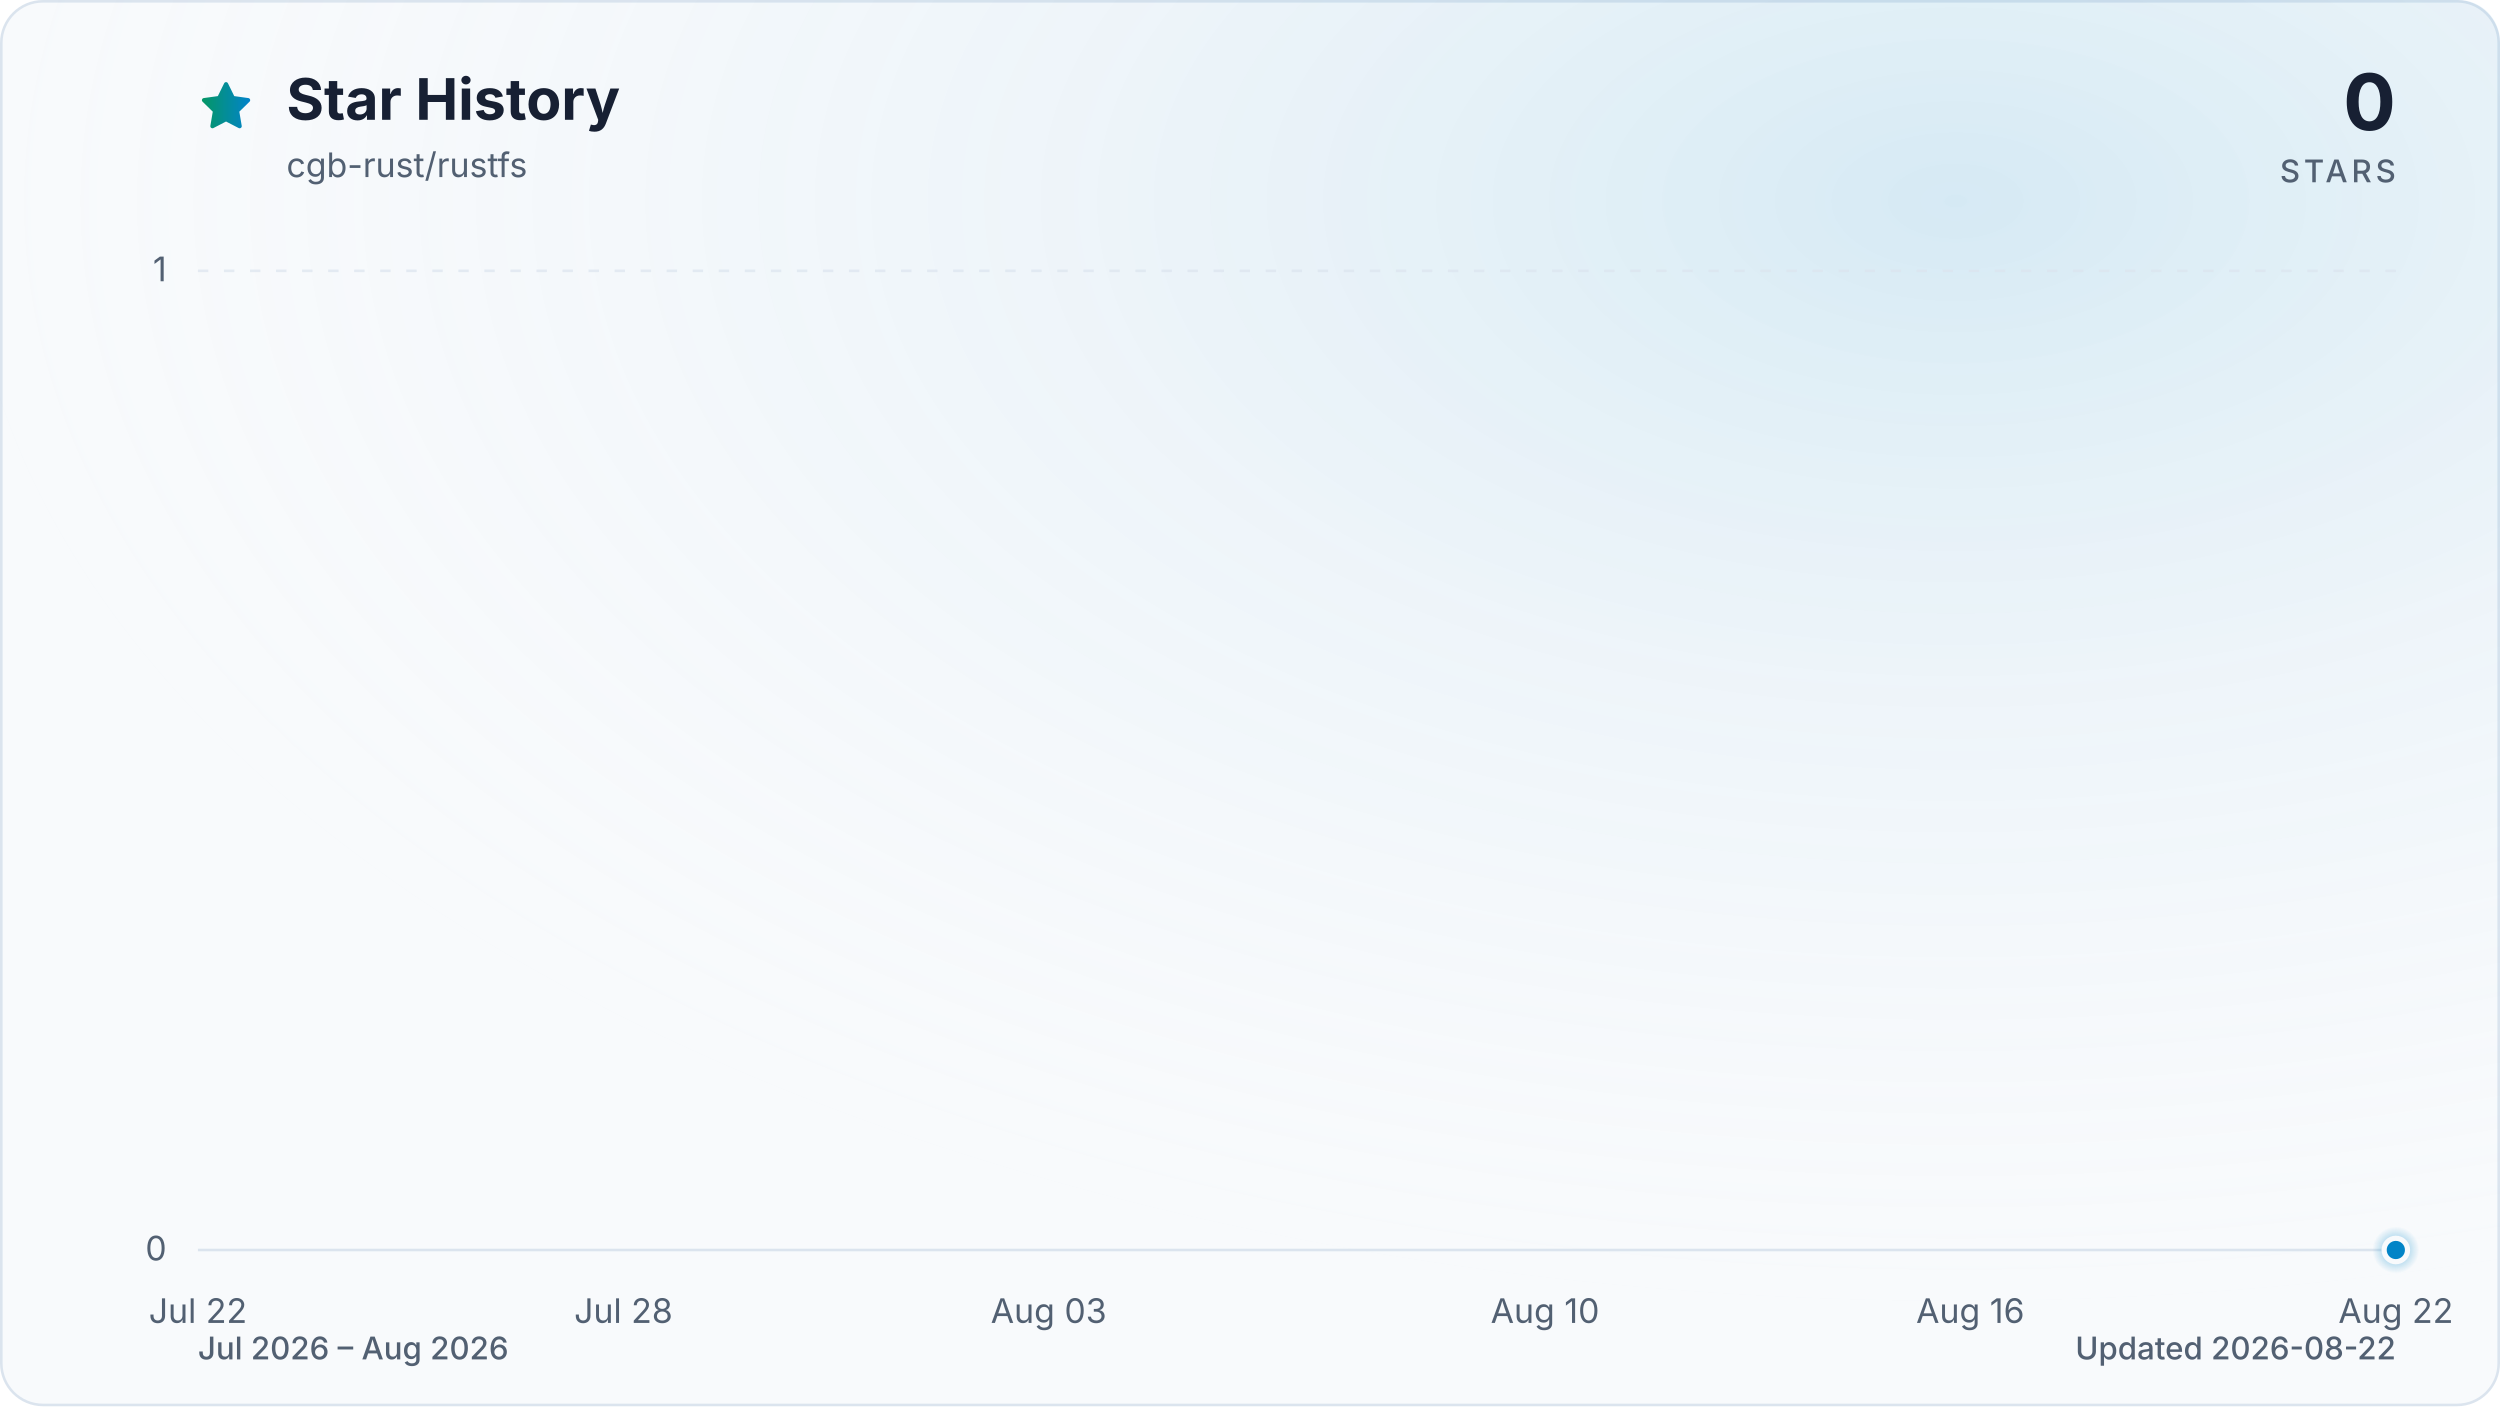
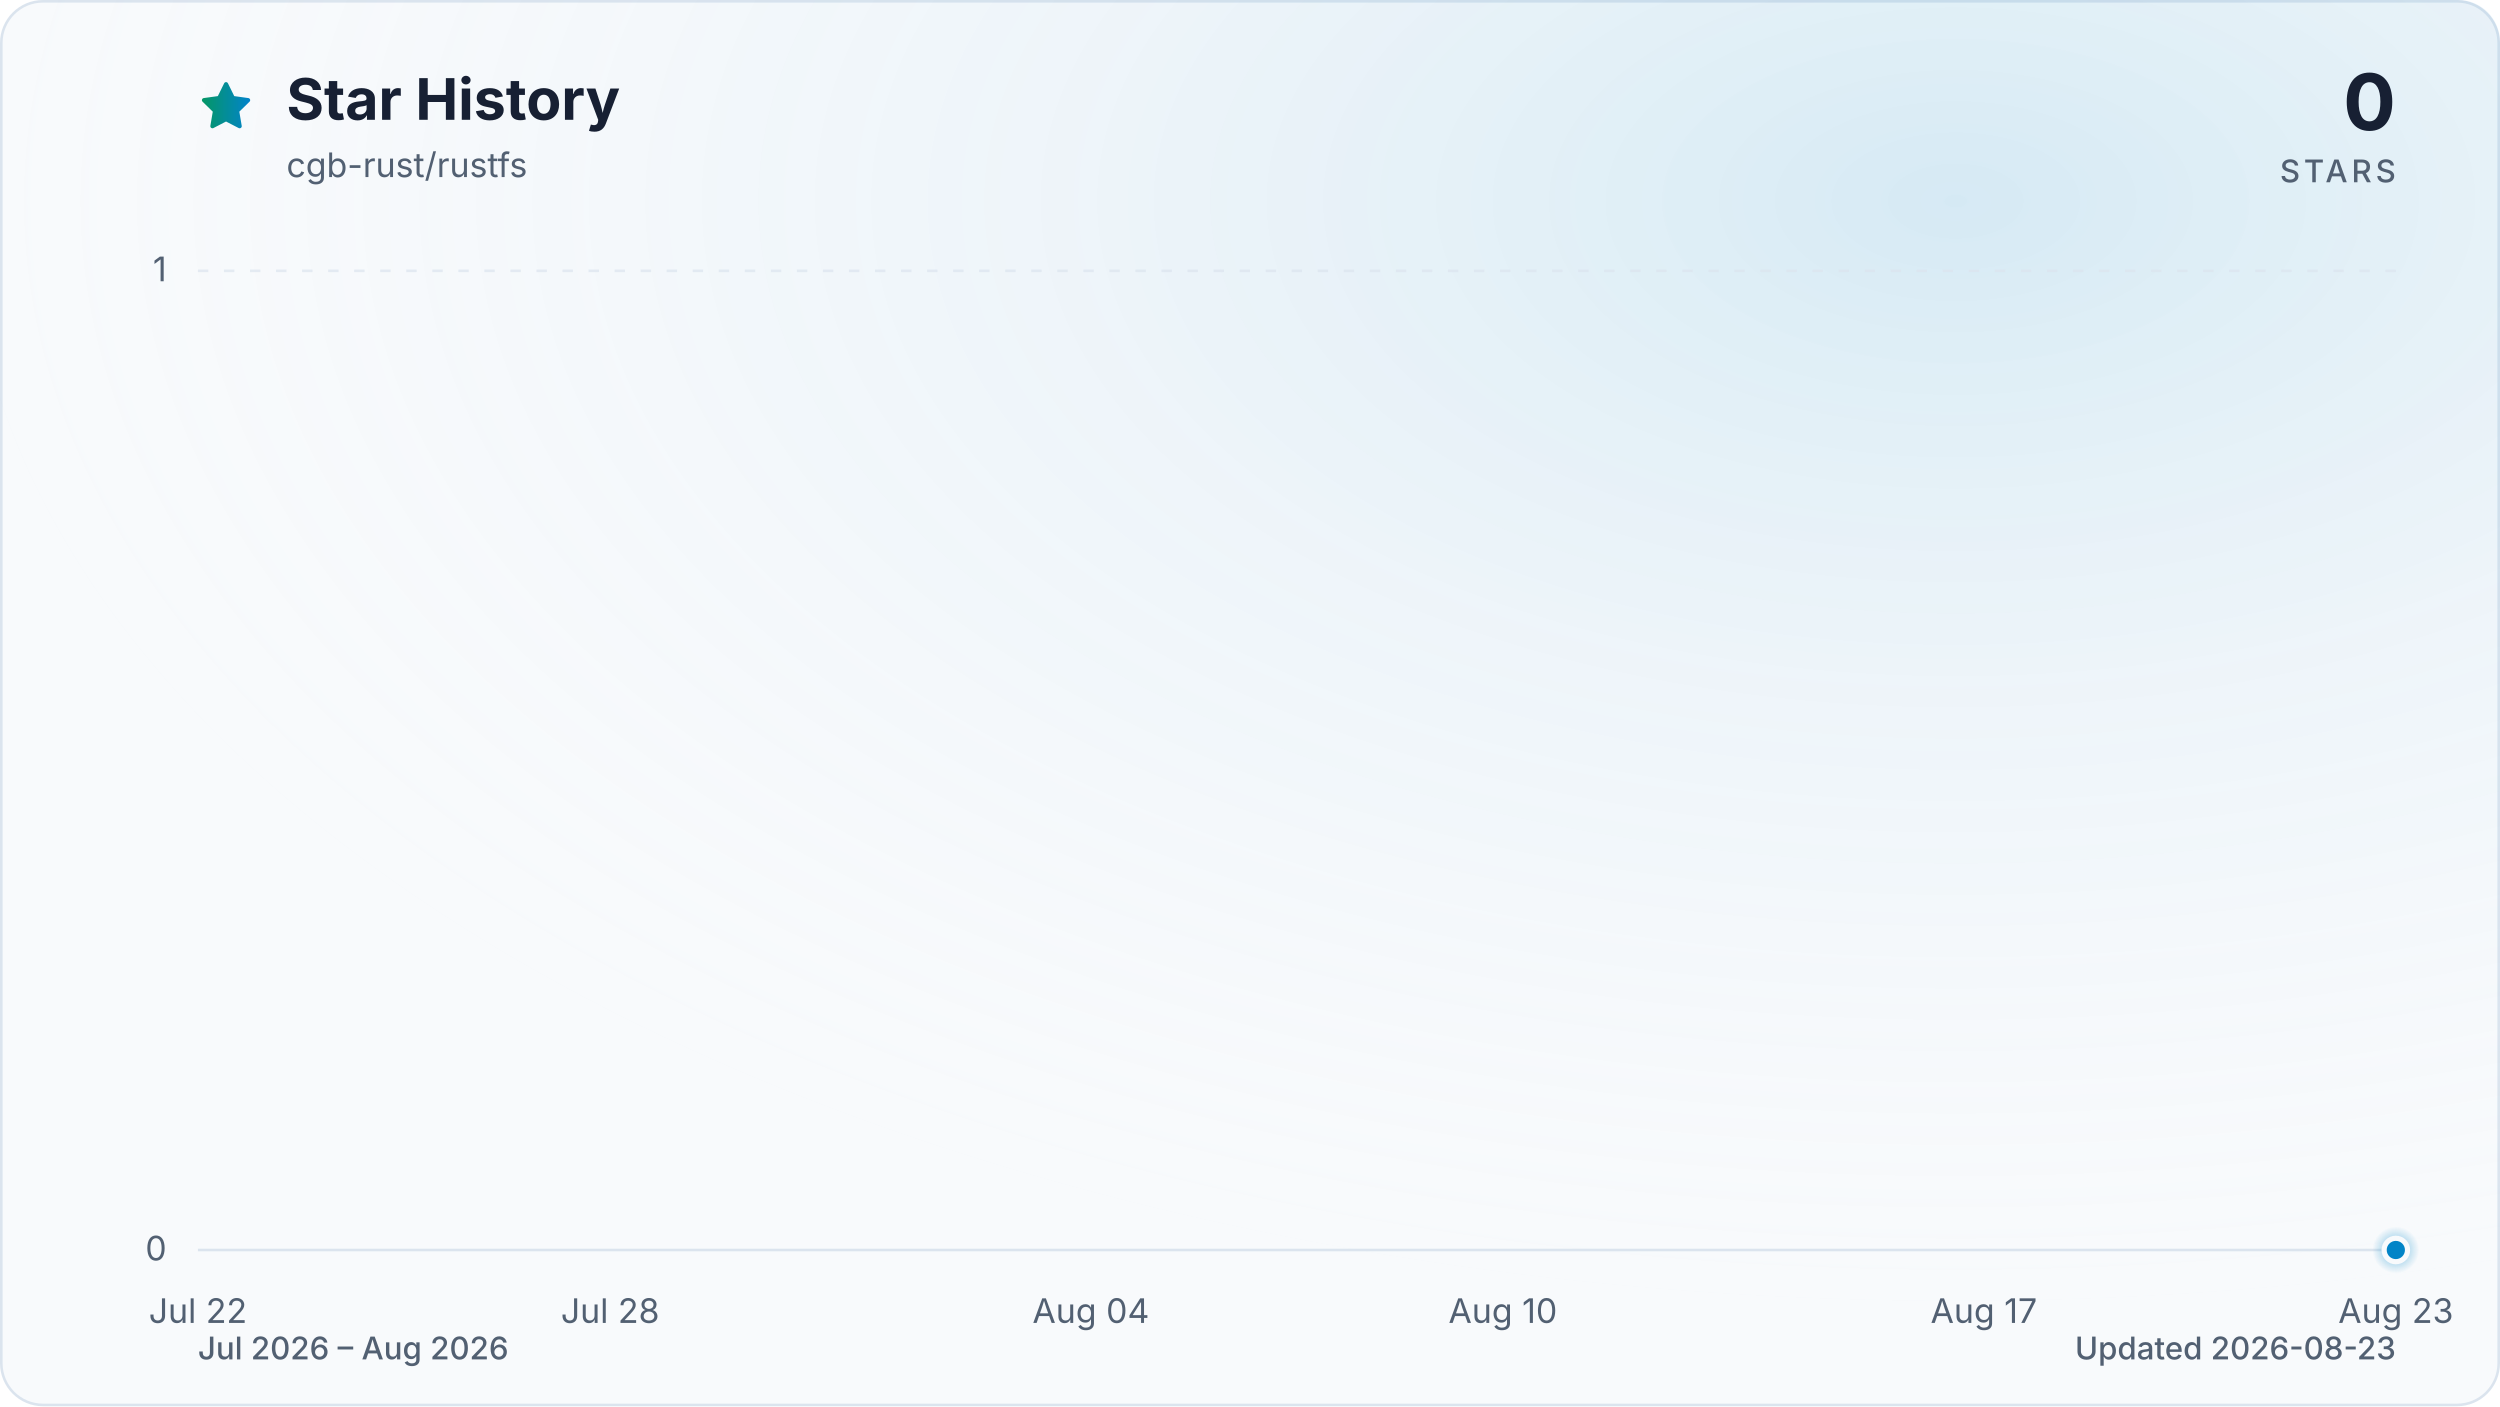
<svg xmlns="http://www.w3.org/2000/svg" viewBox="0 0 960 540" role="img" aria-labelledby="title description" data-style="gradient" data-variant="glow" data-animated="true">
  <defs>
    <linearGradient id="trend" x1="0" y1="0" x2="1" y2="0">
      <stop offset="0%" stop-color="#059669" />
      <stop offset="100%" stop-color="#0284c7" />
    </linearGradient>
    <linearGradient id="area" x1="0" y1="0" x2="0" y2="1">
      <stop offset="0%" stop-color="#059669" stop-opacity="0.30" />
      <stop offset="55%" stop-color="#0284c7" stop-opacity="0.10" />
      <stop offset="100%" stop-color="#0284c7" stop-opacity="0.01" />
    </linearGradient>
    <radialGradient id="marker-halo" cx="50%" cy="50%" r="50%">
      <stop offset="0%" stop-color="#0284c7" stop-opacity="0.55" />
      <stop offset="100%" stop-color="#0284c7" stop-opacity="0" />
    </radialGradient>
    <radialGradient id="surface-glow" cx="78%" cy="14%" r="80%">
      <stop offset="0%" stop-color="#0284c7" stop-opacity="0.14" />
      <stop offset="100%" stop-color="#f8fafc" stop-opacity="0" />
    </radialGradient>
    <filter id="trend-glow" x="-20%" y="-20%" width="140%" height="140%">
      <feGaussianBlur stdDeviation="7" />
    </filter>
  </defs>
  <style>
.trend-enter{transform-box:fill-box;transform-origin:center;animation:trend-enter 520ms cubic-bezier(0.16,1,0.3,1)}
.marker-enter{transform-box:fill-box;transform-origin:center;animation:marker-enter 320ms cubic-bezier(0.16,1,0.3,1) 200ms both}
.marker-pulse{transform-box:fill-box;transform-origin:center;animation:marker-pulse 2.6s ease-out infinite}
@keyframes trend-enter{from{opacity:.35;transform:translateY(10px)}to{opacity:1;transform:translateY(0)}}
@keyframes marker-enter{from{opacity:0;transform:scale(.4)}to{opacity:1;transform:scale(1)}}
@keyframes marker-pulse{0%{opacity:.5;transform:scale(.7)}70%,100%{opacity:0;transform:scale(2.1)}}
@media (prefers-reduced-motion:reduce){.trend-enter,.marker-enter,.marker-pulse{animation:none!important}}
@media (prefers-reduced-motion:reduce){.marker-pulse{opacity:0}}
</style>
  <rect x="0.5" y="0.5" width="959" height="539" fill="#f8fafc" stroke="#dbe4ee" stroke-width="1" rx="16" />
  <rect width="960" height="540" fill="url(#surface-glow)" rx="16" />
  <path d="M12 2.6l2.9 5.9 6.5.9-4.7 4.6 1.1 6.5-5.8-3-5.8 3 1.1-6.5-4.7-4.6 6.5-.9L12 2.6Z" transform="translate(76 30) scale(.9)" fill="url(#trend)" stroke="url(#trend)" stroke-width="1.8" stroke-linejoin="round" aria-hidden="true" />
  <text x="110" y="46" fill="#172033" font-family="ui-sans-serif, system-ui, -apple-system, BlinkMacSystemFont, 'Segoe UI', sans-serif" font-size="22" font-weight="700">Star History</text>
  <text x="110" y="68" fill="#526072" font-family="ui-sans-serif, system-ui, -apple-system, BlinkMacSystemFont, 'Segoe UI', sans-serif" font-size="13">cgb-rust/rustfs</text>
  <text x="920" y="50" fill="#172033" font-family="ui-sans-serif, system-ui, -apple-system, BlinkMacSystemFont, 'Segoe UI', sans-serif" font-size="30" font-weight="700" text-anchor="end">0</text>
  <text x="920" y="70" fill="#526072" font-family="ui-sans-serif, system-ui, -apple-system, BlinkMacSystemFont, 'Segoe UI', sans-serif" font-size="12" font-weight="500" letter-spacing="1.5" text-anchor="end">STARS</text>
  <line x1="76" y1="480.0" x2="920" y2="480.0" stroke="#dbe4ee" stroke-width="1" stroke-dasharray="0" opacity="1" />
  <text x="64" y="484.0" fill="#526072" font-family="ui-sans-serif, system-ui, -apple-system, BlinkMacSystemFont, 'Segoe UI', sans-serif" font-size="13" text-anchor="end">0</text>
  <line x1="76" y1="104.0" x2="920" y2="104.0" stroke="#dbe4ee" stroke-width="1" stroke-dasharray="4 6" opacity="0.7" />
  <text x="64" y="108.0" fill="#526072" font-family="ui-sans-serif, system-ui, -apple-system, BlinkMacSystemFont, 'Segoe UI', sans-serif" font-size="13" text-anchor="end">1</text>
  <text x="76.0" y="508" fill="#526072" font-family="ui-sans-serif, system-ui, -apple-system, BlinkMacSystemFont, 'Segoe UI', sans-serif" font-size="13" text-anchor="middle">Jul 22</text>
-   <text x="239.4" y="508" fill="#526072" font-family="ui-sans-serif, system-ui, -apple-system, BlinkMacSystemFont, 'Segoe UI', sans-serif" font-size="13" text-anchor="middle">Jul 28</text>
-   <text x="402.7" y="508" fill="#526072" font-family="ui-sans-serif, system-ui, -apple-system, BlinkMacSystemFont, 'Segoe UI', sans-serif" font-size="13" text-anchor="middle">Aug 03</text>
-   <text x="593.3" y="508" fill="#526072" font-family="ui-sans-serif, system-ui, -apple-system, BlinkMacSystemFont, 'Segoe UI', sans-serif" font-size="13" text-anchor="middle">Aug 10</text>
-   <text x="756.6" y="508" fill="#526072" font-family="ui-sans-serif, system-ui, -apple-system, BlinkMacSystemFont, 'Segoe UI', sans-serif" font-size="13" text-anchor="middle">Aug 16</text>
-   <text x="920.0" y="508" fill="#526072" font-family="ui-sans-serif, system-ui, -apple-system, BlinkMacSystemFont, 'Segoe UI', sans-serif" font-size="13" text-anchor="middle">Aug 22</text>
+   <text x="234.3" y="508" fill="#526072" font-family="ui-sans-serif, system-ui, -apple-system, BlinkMacSystemFont, 'Segoe UI', sans-serif" font-size="13" text-anchor="middle">Jul 28</text>
+   <text x="418.9" y="508" fill="#526072" font-family="ui-sans-serif, system-ui, -apple-system, BlinkMacSystemFont, 'Segoe UI', sans-serif" font-size="13" text-anchor="middle">Aug 04</text>
+   <text x="577.1" y="508" fill="#526072" font-family="ui-sans-serif, system-ui, -apple-system, BlinkMacSystemFont, 'Segoe UI', sans-serif" font-size="13" text-anchor="middle">Aug 10</text>
+   <text x="761.8" y="508" fill="#526072" font-family="ui-sans-serif, system-ui, -apple-system, BlinkMacSystemFont, 'Segoe UI', sans-serif" font-size="13" text-anchor="middle">Aug 17</text>
+   <text x="920.0" y="508" fill="#526072" font-family="ui-sans-serif, system-ui, -apple-system, BlinkMacSystemFont, 'Segoe UI', sans-serif" font-size="13" text-anchor="middle">Aug 23</text>
  <g class="trend-enter">
-     <path d="M 76.0 480.0 C 85.1 480.0, 94.2 480.0, 103.2 480.0 C 112.3 480.0, 121.4 480.0, 130.5 480.0 C 139.5 480.0, 148.6 480.0, 157.7 480.0 C 166.8 480.0, 175.8 480.0, 184.9 480.0 C 194.0 480.0, 203.1 480.0, 212.1 480.0 C 221.2 480.0, 230.3 480.0, 239.4 480.0 C 248.4 480.0, 257.5 480.0, 266.6 480.0 C 275.7 480.0, 284.7 480.0, 293.8 480.0 C 302.9 480.0, 312.0 480.0, 321.0 480.0 C 330.1 480.0, 339.2 480.0, 348.3 480.0 C 357.3 480.0, 366.4 480.0, 375.5 480.0 C 384.6 480.0, 393.6 480.0, 402.7 480.0 C 411.8 480.0, 420.9 480.0, 429.9 480.0 C 439.0 480.0, 448.1 480.0, 457.2 480.0 C 466.2 480.0, 475.3 480.0, 484.4 480.0 C 493.5 480.0, 502.5 480.0, 511.6 480.0 C 520.7 480.0, 529.8 480.0, 538.8 480.0 C 547.9 480.0, 557.0 480.0, 566.1 480.0 C 575.1 480.0, 584.2 480.0, 593.3 480.0 C 602.4 480.0, 611.4 480.0, 620.5 480.0 C 629.6 480.0, 638.7 480.0, 647.7 480.0 C 656.8 480.0, 665.9 480.0, 675.0 480.0 C 684.0 480.0, 693.1 480.0, 702.2 480.0 C 711.3 480.0, 720.3 480.0, 729.4 480.0 C 738.5 480.0, 747.6 480.0, 756.6 480.0 C 765.7 480.0, 774.8 480.0, 783.9 480.0 C 792.9 480.0, 802.0 480.0, 811.1 480.0 C 820.2 480.0, 829.2 480.0, 838.3 480.0 C 847.4 480.0, 856.5 480.0, 865.5 480.0 C 874.6 480.0, 883.7 480.0, 892.8 480.0 C 901.8 480.0, 910.9 480.0, 920.0 480.0 L 920.0 480.0 L 76.0 480.0 Z" fill="url(#area)" />
-     <path d="M 76.0 480.0 C 85.1 480.0, 94.2 480.0, 103.2 480.0 C 112.3 480.0, 121.4 480.0, 130.5 480.0 C 139.5 480.0, 148.6 480.0, 157.7 480.0 C 166.8 480.0, 175.8 480.0, 184.9 480.0 C 194.0 480.0, 203.1 480.0, 212.1 480.0 C 221.2 480.0, 230.3 480.0, 239.4 480.0 C 248.4 480.0, 257.5 480.0, 266.6 480.0 C 275.7 480.0, 284.7 480.0, 293.8 480.0 C 302.9 480.0, 312.0 480.0, 321.0 480.0 C 330.1 480.0, 339.2 480.0, 348.3 480.0 C 357.3 480.0, 366.4 480.0, 375.5 480.0 C 384.6 480.0, 393.6 480.0, 402.7 480.0 C 411.8 480.0, 420.9 480.0, 429.9 480.0 C 439.0 480.0, 448.1 480.0, 457.2 480.0 C 466.2 480.0, 475.3 480.0, 484.4 480.0 C 493.5 480.0, 502.5 480.0, 511.6 480.0 C 520.7 480.0, 529.8 480.0, 538.8 480.0 C 547.9 480.0, 557.0 480.0, 566.1 480.0 C 575.1 480.0, 584.2 480.0, 593.3 480.0 C 602.4 480.0, 611.4 480.0, 620.5 480.0 C 629.6 480.0, 638.7 480.0, 647.7 480.0 C 656.8 480.0, 665.9 480.0, 675.0 480.0 C 684.0 480.0, 693.1 480.0, 702.2 480.0 C 711.3 480.0, 720.3 480.0, 729.4 480.0 C 738.5 480.0, 747.6 480.0, 756.6 480.0 C 765.7 480.0, 774.8 480.0, 783.9 480.0 C 792.9 480.0, 802.0 480.0, 811.1 480.0 C 820.2 480.0, 829.2 480.0, 838.3 480.0 C 847.4 480.0, 856.5 480.0, 865.5 480.0 C 874.6 480.0, 883.7 480.0, 892.8 480.0 C 901.8 480.0, 910.9 480.0, 920.0 480.0" fill="none" stroke="url(#trend)" stroke-width="12" stroke-linecap="round" stroke-linejoin="round" opacity="0.16" filter="url(#trend-glow)" />
-     <path d="M 76.0 480.0 C 85.1 480.0, 94.2 480.0, 103.2 480.0 C 112.3 480.0, 121.4 480.0, 130.5 480.0 C 139.5 480.0, 148.6 480.0, 157.7 480.0 C 166.8 480.0, 175.8 480.0, 184.9 480.0 C 194.0 480.0, 203.1 480.0, 212.1 480.0 C 221.2 480.0, 230.3 480.0, 239.4 480.0 C 248.4 480.0, 257.5 480.0, 266.6 480.0 C 275.7 480.0, 284.7 480.0, 293.8 480.0 C 302.9 480.0, 312.0 480.0, 321.0 480.0 C 330.1 480.0, 339.2 480.0, 348.3 480.0 C 357.3 480.0, 366.4 480.0, 375.5 480.0 C 384.6 480.0, 393.6 480.0, 402.7 480.0 C 411.8 480.0, 420.9 480.0, 429.9 480.0 C 439.0 480.0, 448.1 480.0, 457.2 480.0 C 466.2 480.0, 475.3 480.0, 484.4 480.0 C 493.5 480.0, 502.5 480.0, 511.6 480.0 C 520.7 480.0, 529.8 480.0, 538.8 480.0 C 547.9 480.0, 557.0 480.0, 566.1 480.0 C 575.1 480.0, 584.2 480.0, 593.3 480.0 C 602.4 480.0, 611.4 480.0, 620.5 480.0 C 629.6 480.0, 638.7 480.0, 647.7 480.0 C 656.8 480.0, 665.9 480.0, 675.0 480.0 C 684.0 480.0, 693.1 480.0, 702.2 480.0 C 711.3 480.0, 720.3 480.0, 729.4 480.0 C 738.5 480.0, 747.6 480.0, 756.6 480.0 C 765.7 480.0, 774.8 480.0, 783.9 480.0 C 792.9 480.0, 802.0 480.0, 811.1 480.0 C 820.2 480.0, 829.2 480.0, 838.3 480.0 C 847.4 480.0, 856.5 480.0, 865.5 480.0 C 874.6 480.0, 883.7 480.0, 892.8 480.0 C 901.8 480.0, 910.9 480.0, 920.0 480.0" fill="none" stroke="url(#trend)" stroke-width="3" stroke-linecap="round" stroke-linejoin="round" />
+     <path d="M 76.0 480.0 C 84.8 480.0, 93.6 480.0, 102.4 480.0 C 111.2 480.0, 120.0 480.0, 128.8 480.0 C 137.5 480.0, 146.3 480.0, 155.1 480.0 C 163.9 480.0, 172.7 480.0, 181.5 480.0 C 190.3 480.0, 199.1 480.0, 207.9 480.0 C 216.7 480.0, 225.5 480.0, 234.3 480.0 C 243.0 480.0, 251.8 480.0, 260.6 480.0 C 269.4 480.0, 278.2 480.0, 287.0 480.0 C 295.8 480.0, 304.6 480.0, 313.4 480.0 C 322.2 480.0, 331.0 480.0, 339.8 480.0 C 348.5 480.0, 357.3 480.0, 366.1 480.0 C 374.9 480.0, 383.7 480.0, 392.5 480.0 C 401.3 480.0, 410.1 480.0, 418.9 480.0 C 427.7 480.0, 436.5 480.0, 445.3 480.0 C 454.0 480.0, 462.8 480.0, 471.6 480.0 C 480.4 480.0, 489.2 480.0, 498.0 480.0 C 506.8 480.0, 515.6 480.0, 524.4 480.0 C 533.2 480.0, 542.0 480.0, 550.8 480.0 C 559.5 480.0, 568.3 480.0, 577.1 480.0 C 585.9 480.0, 594.7 480.0, 603.5 480.0 C 612.3 480.0, 621.1 480.0, 629.9 480.0 C 638.7 480.0, 647.5 480.0, 656.3 480.0 C 665.0 480.0, 673.8 480.0, 682.6 480.0 C 691.4 480.0, 700.2 480.0, 709.0 480.0 C 717.8 480.0, 726.6 480.0, 735.4 480.0 C 744.2 480.0, 753.0 480.0, 761.8 480.0 C 770.5 480.0, 779.3 480.0, 788.1 480.0 C 796.9 480.0, 805.7 480.0, 814.5 480.0 C 823.3 480.0, 832.1 480.0, 840.9 480.0 C 849.7 480.0, 858.5 480.0, 867.3 480.0 C 876.0 480.0, 884.8 480.0, 893.6 480.0 C 902.4 480.0, 911.2 480.0, 920.0 480.0 L 920.0 480.0 L 76.0 480.0 Z" fill="url(#area)" />
+     <path d="M 76.0 480.0 C 84.8 480.0, 93.6 480.0, 102.4 480.0 C 111.2 480.0, 120.0 480.0, 128.8 480.0 C 137.5 480.0, 146.3 480.0, 155.1 480.0 C 163.9 480.0, 172.7 480.0, 181.5 480.0 C 190.3 480.0, 199.1 480.0, 207.9 480.0 C 216.7 480.0, 225.5 480.0, 234.3 480.0 C 243.0 480.0, 251.8 480.0, 260.6 480.0 C 269.4 480.0, 278.2 480.0, 287.0 480.0 C 295.8 480.0, 304.6 480.0, 313.4 480.0 C 322.2 480.0, 331.0 480.0, 339.8 480.0 C 348.5 480.0, 357.3 480.0, 366.1 480.0 C 374.9 480.0, 383.7 480.0, 392.5 480.0 C 401.3 480.0, 410.1 480.0, 418.9 480.0 C 427.7 480.0, 436.5 480.0, 445.3 480.0 C 454.0 480.0, 462.8 480.0, 471.6 480.0 C 480.4 480.0, 489.2 480.0, 498.0 480.0 C 506.8 480.0, 515.6 480.0, 524.4 480.0 C 533.2 480.0, 542.0 480.0, 550.8 480.0 C 559.5 480.0, 568.3 480.0, 577.1 480.0 C 585.9 480.0, 594.7 480.0, 603.5 480.0 C 612.3 480.0, 621.1 480.0, 629.9 480.0 C 638.7 480.0, 647.5 480.0, 656.3 480.0 C 665.0 480.0, 673.8 480.0, 682.6 480.0 C 691.4 480.0, 700.2 480.0, 709.0 480.0 C 717.8 480.0, 726.6 480.0, 735.4 480.0 C 744.2 480.0, 753.0 480.0, 761.8 480.0 C 770.5 480.0, 779.3 480.0, 788.1 480.0 C 796.9 480.0, 805.7 480.0, 814.5 480.0 C 823.3 480.0, 832.1 480.0, 840.9 480.0 C 849.7 480.0, 858.5 480.0, 867.3 480.0 C 876.0 480.0, 884.8 480.0, 893.6 480.0 C 902.4 480.0, 911.2 480.0, 920.0 480.0" fill="none" stroke="url(#trend)" stroke-width="12" stroke-linecap="round" stroke-linejoin="round" opacity="0.16" filter="url(#trend-glow)" />
+     <path d="M 76.0 480.0 C 84.8 480.0, 93.6 480.0, 102.4 480.0 C 111.2 480.0, 120.0 480.0, 128.8 480.0 C 137.5 480.0, 146.3 480.0, 155.1 480.0 C 163.9 480.0, 172.7 480.0, 181.5 480.0 C 190.3 480.0, 199.1 480.0, 207.9 480.0 C 216.7 480.0, 225.5 480.0, 234.3 480.0 C 243.0 480.0, 251.8 480.0, 260.6 480.0 C 269.4 480.0, 278.2 480.0, 287.0 480.0 C 295.8 480.0, 304.6 480.0, 313.4 480.0 C 322.2 480.0, 331.0 480.0, 339.8 480.0 C 348.5 480.0, 357.3 480.0, 366.1 480.0 C 374.9 480.0, 383.7 480.0, 392.5 480.0 C 401.3 480.0, 410.1 480.0, 418.9 480.0 C 427.7 480.0, 436.5 480.0, 445.3 480.0 C 454.0 480.0, 462.8 480.0, 471.6 480.0 C 480.4 480.0, 489.2 480.0, 498.0 480.0 C 506.8 480.0, 515.6 480.0, 524.4 480.0 C 533.2 480.0, 542.0 480.0, 550.8 480.0 C 559.5 480.0, 568.3 480.0, 577.1 480.0 C 585.9 480.0, 594.7 480.0, 603.5 480.0 C 612.3 480.0, 621.1 480.0, 629.9 480.0 C 638.7 480.0, 647.5 480.0, 656.3 480.0 C 665.0 480.0, 673.8 480.0, 682.6 480.0 C 691.4 480.0, 700.2 480.0, 709.0 480.0 C 717.8 480.0, 726.6 480.0, 735.4 480.0 C 744.2 480.0, 753.0 480.0, 761.8 480.0 C 770.5 480.0, 779.3 480.0, 788.1 480.0 C 796.9 480.0, 805.7 480.0, 814.5 480.0 C 823.3 480.0, 832.1 480.0, 840.9 480.0 C 849.7 480.0, 858.5 480.0, 867.3 480.0 C 876.0 480.0, 884.8 480.0, 893.6 480.0 C 902.4 480.0, 911.2 480.0, 920.0 480.0" fill="none" stroke="url(#trend)" stroke-width="3" stroke-linecap="round" stroke-linejoin="round" />
  </g>
  <g class="marker-enter">
    <circle class="marker-pulse" cx="920.0" cy="480.0" r="9" fill="url(#marker-halo)" />
    <circle cx="920.0" cy="480.0" r="4.5" fill="#0284c7" stroke="#f8fafc" stroke-width="2" />
  </g>
  <text x="76" y="522" fill="#526072" font-family="ui-sans-serif, system-ui, -apple-system, BlinkMacSystemFont, 'Segoe UI', sans-serif" font-size="12" font-weight="500">Jul 2026 – Aug 2026</text>
-   <text x="920" y="522" fill="#526072" font-family="ui-sans-serif, system-ui, -apple-system, BlinkMacSystemFont, 'Segoe UI', sans-serif" font-size="12" font-weight="500" text-anchor="end">Updated 2026-08-22</text>
+   <text x="920" y="522" fill="#526072" font-family="ui-sans-serif, system-ui, -apple-system, BlinkMacSystemFont, 'Segoe UI', sans-serif" font-size="12" font-weight="500" text-anchor="end">Updated 2026-08-23</text>
</svg>
